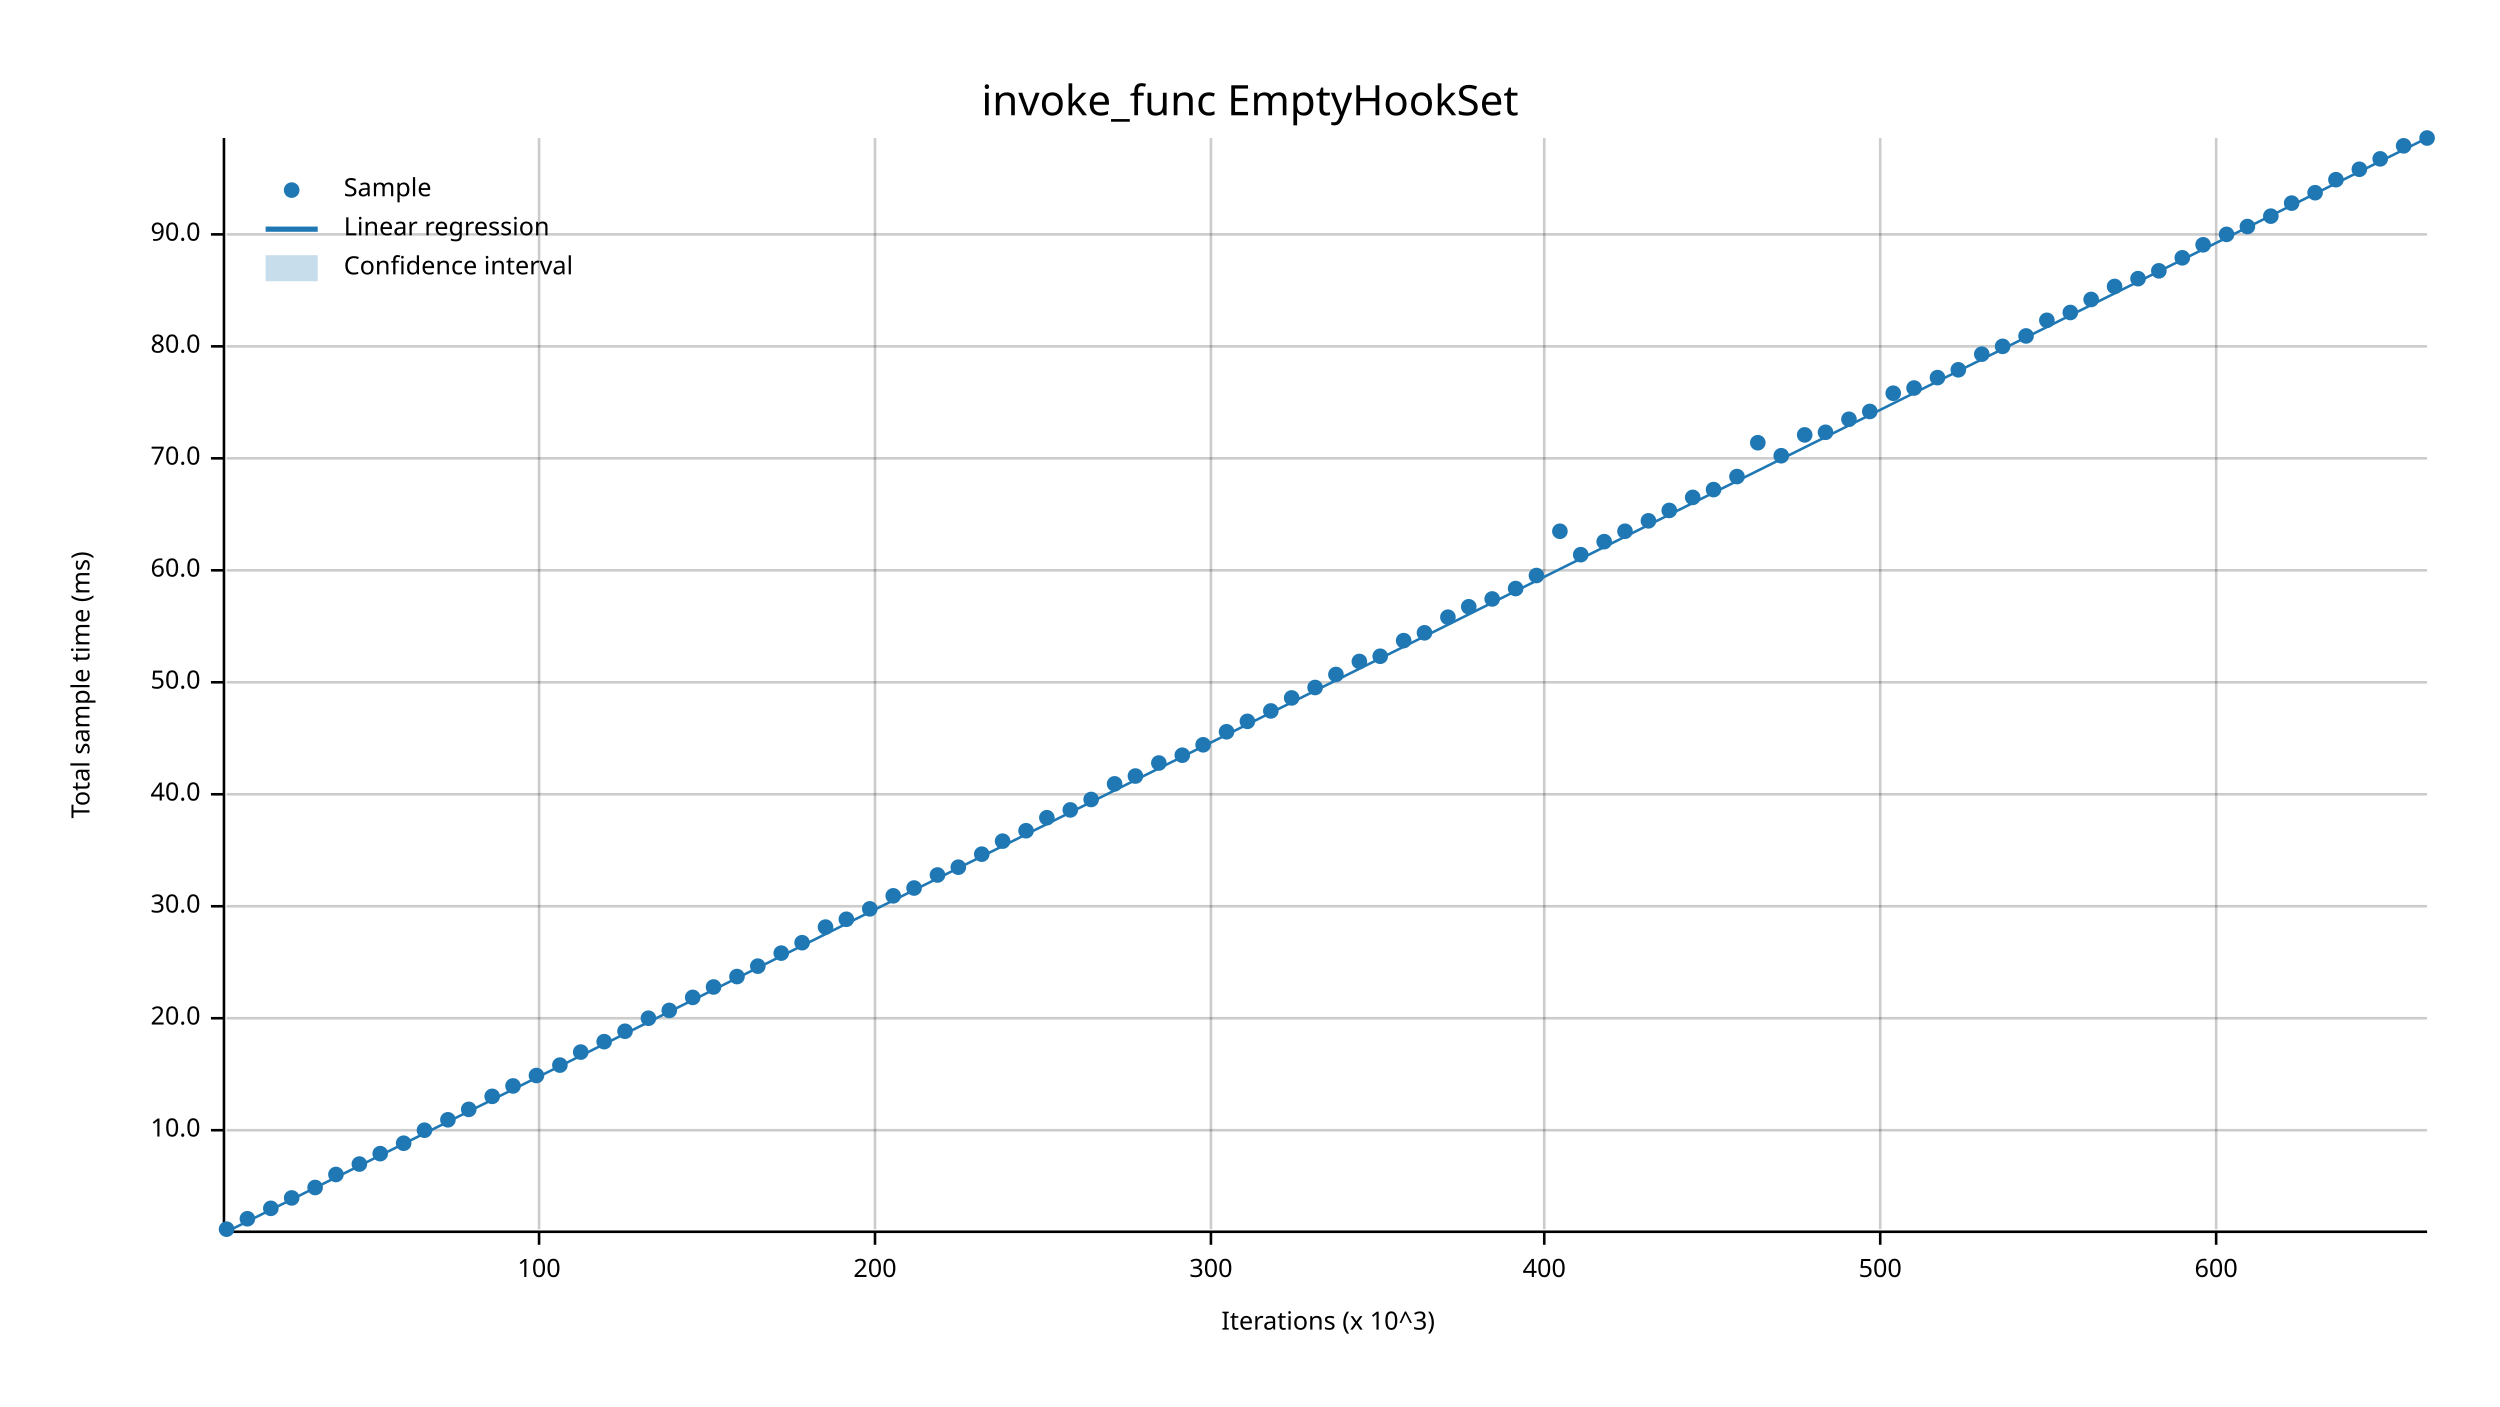
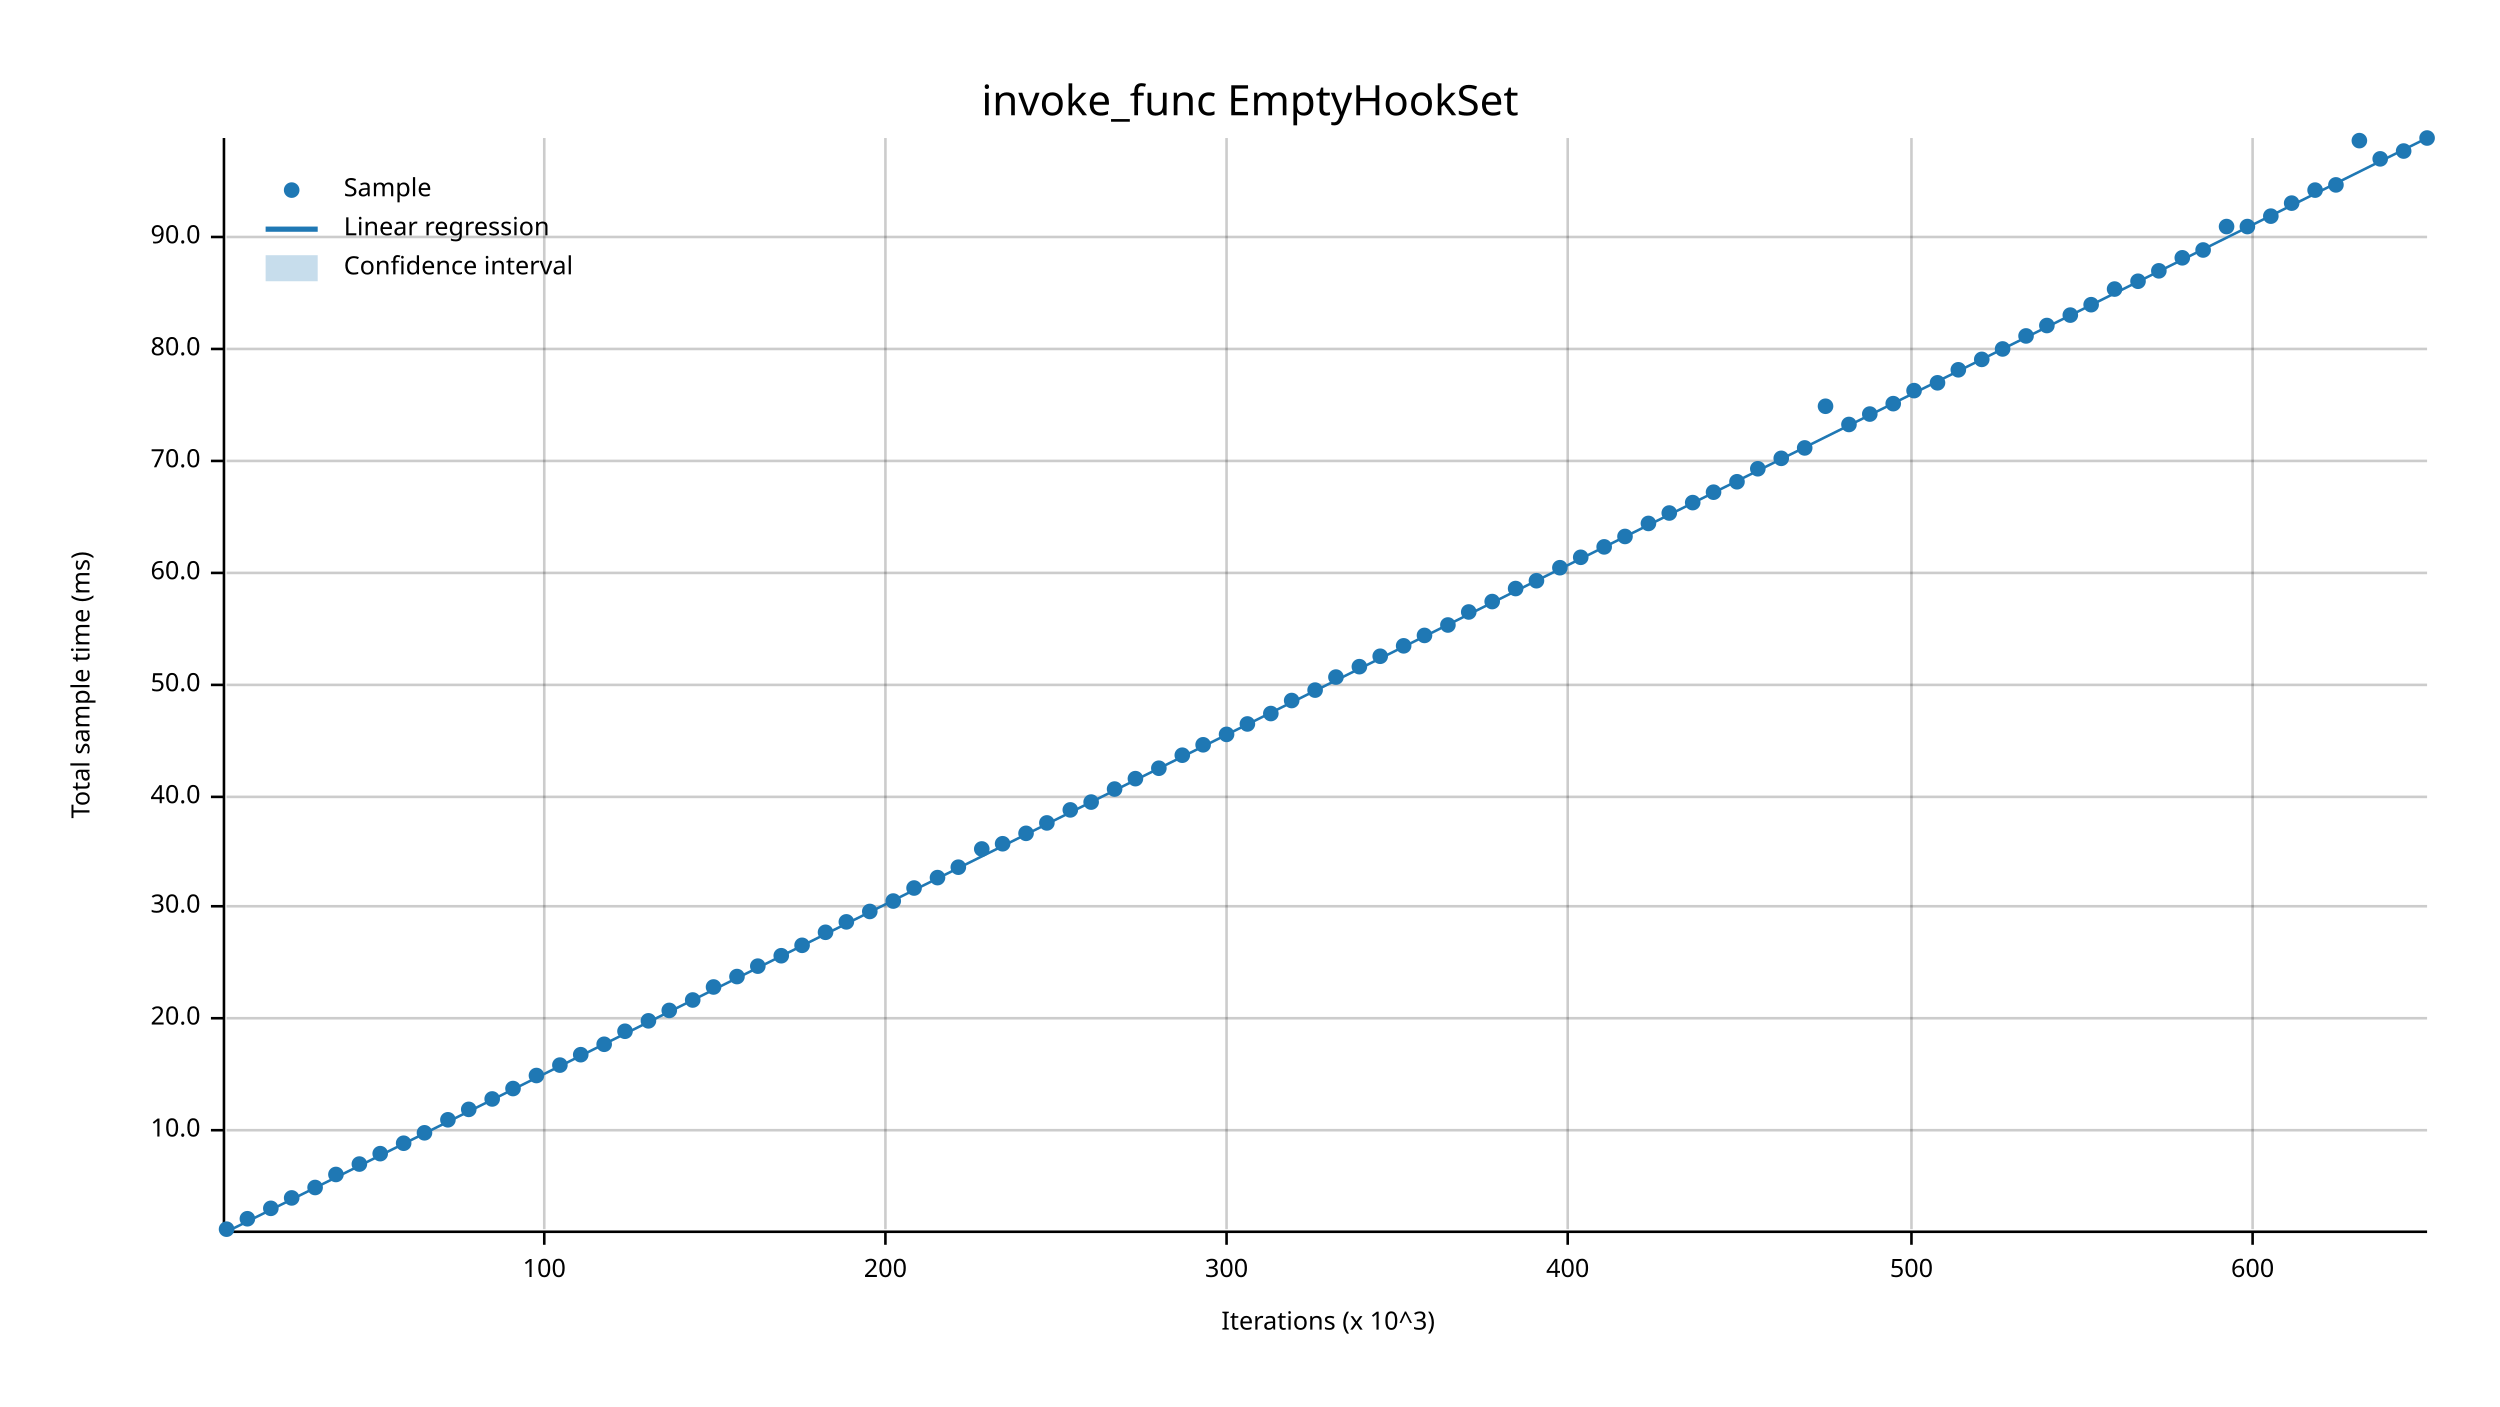
<svg xmlns="http://www.w3.org/2000/svg" width="960" height="540" viewBox="0 0 960 540">
  <text x="480" y="32" dy="0.76em" text-anchor="middle" font-family="sans-serif" font-size="16.129" opacity="1" fill="#000000">
invoke_func EmptyHookSet
</text>
  <text x="27" y="263" dy="0.76em" text-anchor="middle" font-family="sans-serif" font-size="9.677" opacity="1" fill="#000000" transform="rotate(270, 27, 263)">
Total sample time (ms)
</text>
  <text x="510" y="513" dy="-0.5ex" text-anchor="middle" font-family="sans-serif" font-size="9.677" opacity="1" fill="#000000">
Iterations (x 10^3)
</text>
-   <line opacity="0.2" stroke="#000000" stroke-width="1" x1="207" y1="472" x2="207" y2="53" />
-   <line opacity="0.2" stroke="#000000" stroke-width="1" x1="336" y1="472" x2="336" y2="53" />
-   <line opacity="0.2" stroke="#000000" stroke-width="1" x1="465" y1="472" x2="465" y2="53" />
-   <line opacity="0.2" stroke="#000000" stroke-width="1" x1="593" y1="472" x2="593" y2="53" />
-   <line opacity="0.2" stroke="#000000" stroke-width="1" x1="722" y1="472" x2="722" y2="53" />
-   <line opacity="0.2" stroke="#000000" stroke-width="1" x1="851" y1="472" x2="851" y2="53" />
+   <line opacity="0.2" stroke="#000000" stroke-width="1" x1="209" y1="472" x2="209" y2="53" />
+   <line opacity="0.2" stroke="#000000" stroke-width="1" x1="340" y1="472" x2="340" y2="53" />
+   <line opacity="0.2" stroke="#000000" stroke-width="1" x1="471" y1="472" x2="471" y2="53" />
+   <line opacity="0.2" stroke="#000000" stroke-width="1" x1="602" y1="472" x2="602" y2="53" />
+   <line opacity="0.2" stroke="#000000" stroke-width="1" x1="734" y1="472" x2="734" y2="53" />
+   <line opacity="0.2" stroke="#000000" stroke-width="1" x1="865" y1="472" x2="865" y2="53" />
  <line opacity="0.2" stroke="#000000" stroke-width="1" x1="87" y1="434" x2="932" y2="434" />
  <line opacity="0.2" stroke="#000000" stroke-width="1" x1="87" y1="391" x2="932" y2="391" />
  <line opacity="0.2" stroke="#000000" stroke-width="1" x1="87" y1="348" x2="932" y2="348" />
-   <line opacity="0.2" stroke="#000000" stroke-width="1" x1="87" y1="305" x2="932" y2="305" />
-   <line opacity="0.2" stroke="#000000" stroke-width="1" x1="87" y1="262" x2="932" y2="262" />
-   <line opacity="0.2" stroke="#000000" stroke-width="1" x1="87" y1="219" x2="932" y2="219" />
-   <line opacity="0.2" stroke="#000000" stroke-width="1" x1="87" y1="176" x2="932" y2="176" />
-   <line opacity="0.2" stroke="#000000" stroke-width="1" x1="87" y1="133" x2="932" y2="133" />
-   <line opacity="0.2" stroke="#000000" stroke-width="1" x1="87" y1="90" x2="932" y2="90" />
+   <line opacity="0.2" stroke="#000000" stroke-width="1" x1="87" y1="306" x2="932" y2="306" />
+   <line opacity="0.2" stroke="#000000" stroke-width="1" x1="87" y1="263" x2="932" y2="263" />
+   <line opacity="0.2" stroke="#000000" stroke-width="1" x1="87" y1="220" x2="932" y2="220" />
+   <line opacity="0.2" stroke="#000000" stroke-width="1" x1="87" y1="177" x2="932" y2="177" />
+   <line opacity="0.2" stroke="#000000" stroke-width="1" x1="87" y1="134" x2="932" y2="134" />
+   <line opacity="0.2" stroke="#000000" stroke-width="1" x1="87" y1="91" x2="932" y2="91" />
  <polyline fill="none" opacity="1" stroke="#000000" stroke-width="1" points="86,53 86,472 " />
  <text x="77" y="434" dy="0.5ex" text-anchor="end" font-family="sans-serif" font-size="9.677" opacity="1" fill="#000000">
10.0
</text>
  <polyline fill="none" opacity="1" stroke="#000000" stroke-width="1" points="81,434 86,434 " />
  <text x="77" y="391" dy="0.5ex" text-anchor="end" font-family="sans-serif" font-size="9.677" opacity="1" fill="#000000">
20.0
</text>
  <polyline fill="none" opacity="1" stroke="#000000" stroke-width="1" points="81,391 86,391 " />
  <text x="77" y="348" dy="0.5ex" text-anchor="end" font-family="sans-serif" font-size="9.677" opacity="1" fill="#000000">
30.0
</text>
  <polyline fill="none" opacity="1" stroke="#000000" stroke-width="1" points="81,348 86,348 " />
-   <text x="77" y="305" dy="0.5ex" text-anchor="end" font-family="sans-serif" font-size="9.677" opacity="1" fill="#000000">
+   <text x="77" y="306" dy="0.5ex" text-anchor="end" font-family="sans-serif" font-size="9.677" opacity="1" fill="#000000">
40.0
</text>
-   <polyline fill="none" opacity="1" stroke="#000000" stroke-width="1" points="81,305 86,305 " />
-   <text x="77" y="262" dy="0.5ex" text-anchor="end" font-family="sans-serif" font-size="9.677" opacity="1" fill="#000000">
+   <polyline fill="none" opacity="1" stroke="#000000" stroke-width="1" points="81,306 86,306 " />
+   <text x="77" y="263" dy="0.5ex" text-anchor="end" font-family="sans-serif" font-size="9.677" opacity="1" fill="#000000">
50.0
</text>
-   <polyline fill="none" opacity="1" stroke="#000000" stroke-width="1" points="81,262 86,262 " />
-   <text x="77" y="219" dy="0.5ex" text-anchor="end" font-family="sans-serif" font-size="9.677" opacity="1" fill="#000000">
+   <polyline fill="none" opacity="1" stroke="#000000" stroke-width="1" points="81,263 86,263 " />
+   <text x="77" y="220" dy="0.5ex" text-anchor="end" font-family="sans-serif" font-size="9.677" opacity="1" fill="#000000">
60.0
</text>
-   <polyline fill="none" opacity="1" stroke="#000000" stroke-width="1" points="81,219 86,219 " />
-   <text x="77" y="176" dy="0.5ex" text-anchor="end" font-family="sans-serif" font-size="9.677" opacity="1" fill="#000000">
+   <polyline fill="none" opacity="1" stroke="#000000" stroke-width="1" points="81,220 86,220 " />
+   <text x="77" y="177" dy="0.5ex" text-anchor="end" font-family="sans-serif" font-size="9.677" opacity="1" fill="#000000">
70.0
</text>
-   <polyline fill="none" opacity="1" stroke="#000000" stroke-width="1" points="81,176 86,176 " />
-   <text x="77" y="133" dy="0.5ex" text-anchor="end" font-family="sans-serif" font-size="9.677" opacity="1" fill="#000000">
+   <polyline fill="none" opacity="1" stroke="#000000" stroke-width="1" points="81,177 86,177 " />
+   <text x="77" y="134" dy="0.5ex" text-anchor="end" font-family="sans-serif" font-size="9.677" opacity="1" fill="#000000">
80.0
</text>
-   <polyline fill="none" opacity="1" stroke="#000000" stroke-width="1" points="81,133 86,133 " />
-   <text x="77" y="90" dy="0.5ex" text-anchor="end" font-family="sans-serif" font-size="9.677" opacity="1" fill="#000000">
+   <polyline fill="none" opacity="1" stroke="#000000" stroke-width="1" points="81,134 86,134 " />
+   <text x="77" y="91" dy="0.5ex" text-anchor="end" font-family="sans-serif" font-size="9.677" opacity="1" fill="#000000">
90.0
</text>
-   <polyline fill="none" opacity="1" stroke="#000000" stroke-width="1" points="81,90 86,90 " />
+   <polyline fill="none" opacity="1" stroke="#000000" stroke-width="1" points="81,91 86,91 " />
  <polyline fill="none" opacity="1" stroke="#000000" stroke-width="1" points="87,473 932,473 " />
-   <text x="207" y="483" dy="0.76em" text-anchor="middle" font-family="sans-serif" font-size="9.677" opacity="1" fill="#000000">
+   <text x="209" y="483" dy="0.76em" text-anchor="middle" font-family="sans-serif" font-size="9.677" opacity="1" fill="#000000">
100
</text>
-   <polyline fill="none" opacity="1" stroke="#000000" stroke-width="1" points="207,473 207,478 " />
-   <text x="336" y="483" dy="0.76em" text-anchor="middle" font-family="sans-serif" font-size="9.677" opacity="1" fill="#000000">
+   <polyline fill="none" opacity="1" stroke="#000000" stroke-width="1" points="209,473 209,478 " />
+   <text x="340" y="483" dy="0.76em" text-anchor="middle" font-family="sans-serif" font-size="9.677" opacity="1" fill="#000000">
200
</text>
-   <polyline fill="none" opacity="1" stroke="#000000" stroke-width="1" points="336,473 336,478 " />
-   <text x="465" y="483" dy="0.76em" text-anchor="middle" font-family="sans-serif" font-size="9.677" opacity="1" fill="#000000">
+   <polyline fill="none" opacity="1" stroke="#000000" stroke-width="1" points="340,473 340,478 " />
+   <text x="471" y="483" dy="0.76em" text-anchor="middle" font-family="sans-serif" font-size="9.677" opacity="1" fill="#000000">
300
</text>
-   <polyline fill="none" opacity="1" stroke="#000000" stroke-width="1" points="465,473 465,478 " />
-   <text x="593" y="483" dy="0.76em" text-anchor="middle" font-family="sans-serif" font-size="9.677" opacity="1" fill="#000000">
+   <polyline fill="none" opacity="1" stroke="#000000" stroke-width="1" points="471,473 471,478 " />
+   <text x="602" y="483" dy="0.76em" text-anchor="middle" font-family="sans-serif" font-size="9.677" opacity="1" fill="#000000">
400
</text>
-   <polyline fill="none" opacity="1" stroke="#000000" stroke-width="1" points="593,473 593,478 " />
-   <text x="722" y="483" dy="0.76em" text-anchor="middle" font-family="sans-serif" font-size="9.677" opacity="1" fill="#000000">
+   <polyline fill="none" opacity="1" stroke="#000000" stroke-width="1" points="602,473 602,478 " />
+   <text x="734" y="483" dy="0.76em" text-anchor="middle" font-family="sans-serif" font-size="9.677" opacity="1" fill="#000000">
500
</text>
-   <polyline fill="none" opacity="1" stroke="#000000" stroke-width="1" points="722,473 722,478 " />
-   <text x="851" y="483" dy="0.76em" text-anchor="middle" font-family="sans-serif" font-size="9.677" opacity="1" fill="#000000">
+   <polyline fill="none" opacity="1" stroke="#000000" stroke-width="1" points="734,473 734,478 " />
+   <text x="865" y="483" dy="0.76em" text-anchor="middle" font-family="sans-serif" font-size="9.677" opacity="1" fill="#000000">
600
</text>
-   <polyline fill="none" opacity="1" stroke="#000000" stroke-width="1" points="851,473 851,478 " />
+   <polyline fill="none" opacity="1" stroke="#000000" stroke-width="1" points="865,473 865,478 " />
  <circle cx="87" cy="472" r="3" opacity="1" fill="#1F78B4" stroke="none" stroke-width="1" />
  <circle cx="95" cy="468" r="3" opacity="1" fill="#1F78B4" stroke="none" stroke-width="1" />
  <circle cx="104" cy="464" r="3" opacity="1" fill="#1F78B4" stroke="none" stroke-width="1" />
  <circle cx="112" cy="460" r="3" opacity="1" fill="#1F78B4" stroke="none" stroke-width="1" />
  <circle cx="121" cy="456" r="3" opacity="1" fill="#1F78B4" stroke="none" stroke-width="1" />
  <circle cx="129" cy="451" r="3" opacity="1" fill="#1F78B4" stroke="none" stroke-width="1" />
  <circle cx="138" cy="447" r="3" opacity="1" fill="#1F78B4" stroke="none" stroke-width="1" />
  <circle cx="146" cy="443" r="3" opacity="1" fill="#1F78B4" stroke="none" stroke-width="1" />
  <circle cx="155" cy="439" r="3" opacity="1" fill="#1F78B4" stroke="none" stroke-width="1" />
-   <circle cx="163" cy="434" r="3" opacity="1" fill="#1F78B4" stroke="none" stroke-width="1" />
+   <circle cx="163" cy="435" r="3" opacity="1" fill="#1F78B4" stroke="none" stroke-width="1" />
  <circle cx="172" cy="430" r="3" opacity="1" fill="#1F78B4" stroke="none" stroke-width="1" />
  <circle cx="180" cy="426" r="3" opacity="1" fill="#1F78B4" stroke="none" stroke-width="1" />
-   <circle cx="189" cy="421" r="3" opacity="1" fill="#1F78B4" stroke="none" stroke-width="1" />
-   <circle cx="197" cy="417" r="3" opacity="1" fill="#1F78B4" stroke="none" stroke-width="1" />
+   <circle cx="189" cy="422" r="3" opacity="1" fill="#1F78B4" stroke="none" stroke-width="1" />
+   <circle cx="197" cy="418" r="3" opacity="1" fill="#1F78B4" stroke="none" stroke-width="1" />
  <circle cx="206" cy="413" r="3" opacity="1" fill="#1F78B4" stroke="none" stroke-width="1" />
  <circle cx="215" cy="409" r="3" opacity="1" fill="#1F78B4" stroke="none" stroke-width="1" />
-   <circle cx="223" cy="404" r="3" opacity="1" fill="#1F78B4" stroke="none" stroke-width="1" />
-   <circle cx="232" cy="400" r="3" opacity="1" fill="#1F78B4" stroke="none" stroke-width="1" />
+   <circle cx="223" cy="405" r="3" opacity="1" fill="#1F78B4" stroke="none" stroke-width="1" />
+   <circle cx="232" cy="401" r="3" opacity="1" fill="#1F78B4" stroke="none" stroke-width="1" />
  <circle cx="240" cy="396" r="3" opacity="1" fill="#1F78B4" stroke="none" stroke-width="1" />
-   <circle cx="249" cy="391" r="3" opacity="1" fill="#1F78B4" stroke="none" stroke-width="1" />
+   <circle cx="249" cy="392" r="3" opacity="1" fill="#1F78B4" stroke="none" stroke-width="1" />
  <circle cx="257" cy="388" r="3" opacity="1" fill="#1F78B4" stroke="none" stroke-width="1" />
-   <circle cx="266" cy="383" r="3" opacity="1" fill="#1F78B4" stroke="none" stroke-width="1" />
+   <circle cx="266" cy="384" r="3" opacity="1" fill="#1F78B4" stroke="none" stroke-width="1" />
  <circle cx="274" cy="379" r="3" opacity="1" fill="#1F78B4" stroke="none" stroke-width="1" />
  <circle cx="283" cy="375" r="3" opacity="1" fill="#1F78B4" stroke="none" stroke-width="1" />
  <circle cx="291" cy="371" r="3" opacity="1" fill="#1F78B4" stroke="none" stroke-width="1" />
-   <circle cx="300" cy="366" r="3" opacity="1" fill="#1F78B4" stroke="none" stroke-width="1" />
-   <circle cx="308" cy="362" r="3" opacity="1" fill="#1F78B4" stroke="none" stroke-width="1" />
-   <circle cx="317" cy="356" r="3" opacity="1" fill="#1F78B4" stroke="none" stroke-width="1" />
-   <circle cx="325" cy="353" r="3" opacity="1" fill="#1F78B4" stroke="none" stroke-width="1" />
-   <circle cx="334" cy="349" r="3" opacity="1" fill="#1F78B4" stroke="none" stroke-width="1" />
-   <circle cx="343" cy="344" r="3" opacity="1" fill="#1F78B4" stroke="none" stroke-width="1" />
+   <circle cx="300" cy="367" r="3" opacity="1" fill="#1F78B4" stroke="none" stroke-width="1" />
+   <circle cx="308" cy="363" r="3" opacity="1" fill="#1F78B4" stroke="none" stroke-width="1" />
+   <circle cx="317" cy="358" r="3" opacity="1" fill="#1F78B4" stroke="none" stroke-width="1" />
+   <circle cx="325" cy="354" r="3" opacity="1" fill="#1F78B4" stroke="none" stroke-width="1" />
+   <circle cx="334" cy="350" r="3" opacity="1" fill="#1F78B4" stroke="none" stroke-width="1" />
+   <circle cx="343" cy="346" r="3" opacity="1" fill="#1F78B4" stroke="none" stroke-width="1" />
  <circle cx="351" cy="341" r="3" opacity="1" fill="#1F78B4" stroke="none" stroke-width="1" />
-   <circle cx="360" cy="336" r="3" opacity="1" fill="#1F78B4" stroke="none" stroke-width="1" />
+   <circle cx="360" cy="337" r="3" opacity="1" fill="#1F78B4" stroke="none" stroke-width="1" />
  <circle cx="368" cy="333" r="3" opacity="1" fill="#1F78B4" stroke="none" stroke-width="1" />
-   <circle cx="377" cy="328" r="3" opacity="1" fill="#1F78B4" stroke="none" stroke-width="1" />
-   <circle cx="385" cy="323" r="3" opacity="1" fill="#1F78B4" stroke="none" stroke-width="1" />
-   <circle cx="394" cy="319" r="3" opacity="1" fill="#1F78B4" stroke="none" stroke-width="1" />
-   <circle cx="402" cy="314" r="3" opacity="1" fill="#1F78B4" stroke="none" stroke-width="1" />
+   <circle cx="377" cy="326" r="3" opacity="1" fill="#1F78B4" stroke="none" stroke-width="1" />
+   <circle cx="385" cy="324" r="3" opacity="1" fill="#1F78B4" stroke="none" stroke-width="1" />
+   <circle cx="394" cy="320" r="3" opacity="1" fill="#1F78B4" stroke="none" stroke-width="1" />
+   <circle cx="402" cy="316" r="3" opacity="1" fill="#1F78B4" stroke="none" stroke-width="1" />
  <circle cx="411" cy="311" r="3" opacity="1" fill="#1F78B4" stroke="none" stroke-width="1" />
-   <circle cx="419" cy="307" r="3" opacity="1" fill="#1F78B4" stroke="none" stroke-width="1" />
-   <circle cx="428" cy="301" r="3" opacity="1" fill="#1F78B4" stroke="none" stroke-width="1" />
-   <circle cx="436" cy="298" r="3" opacity="1" fill="#1F78B4" stroke="none" stroke-width="1" />
-   <circle cx="445" cy="293" r="3" opacity="1" fill="#1F78B4" stroke="none" stroke-width="1" />
+   <circle cx="419" cy="308" r="3" opacity="1" fill="#1F78B4" stroke="none" stroke-width="1" />
+   <circle cx="428" cy="303" r="3" opacity="1" fill="#1F78B4" stroke="none" stroke-width="1" />
+   <circle cx="436" cy="299" r="3" opacity="1" fill="#1F78B4" stroke="none" stroke-width="1" />
+   <circle cx="445" cy="295" r="3" opacity="1" fill="#1F78B4" stroke="none" stroke-width="1" />
  <circle cx="454" cy="290" r="3" opacity="1" fill="#1F78B4" stroke="none" stroke-width="1" />
  <circle cx="462" cy="286" r="3" opacity="1" fill="#1F78B4" stroke="none" stroke-width="1" />
-   <circle cx="471" cy="281" r="3" opacity="1" fill="#1F78B4" stroke="none" stroke-width="1" />
-   <circle cx="479" cy="277" r="3" opacity="1" fill="#1F78B4" stroke="none" stroke-width="1" />
-   <circle cx="488" cy="273" r="3" opacity="1" fill="#1F78B4" stroke="none" stroke-width="1" />
-   <circle cx="496" cy="268" r="3" opacity="1" fill="#1F78B4" stroke="none" stroke-width="1" />
-   <circle cx="505" cy="264" r="3" opacity="1" fill="#1F78B4" stroke="none" stroke-width="1" />
-   <circle cx="513" cy="259" r="3" opacity="1" fill="#1F78B4" stroke="none" stroke-width="1" />
-   <circle cx="522" cy="254" r="3" opacity="1" fill="#1F78B4" stroke="none" stroke-width="1" />
+   <circle cx="471" cy="282" r="3" opacity="1" fill="#1F78B4" stroke="none" stroke-width="1" />
+   <circle cx="479" cy="278" r="3" opacity="1" fill="#1F78B4" stroke="none" stroke-width="1" />
+   <circle cx="488" cy="274" r="3" opacity="1" fill="#1F78B4" stroke="none" stroke-width="1" />
+   <circle cx="496" cy="269" r="3" opacity="1" fill="#1F78B4" stroke="none" stroke-width="1" />
+   <circle cx="505" cy="265" r="3" opacity="1" fill="#1F78B4" stroke="none" stroke-width="1" />
+   <circle cx="513" cy="260" r="3" opacity="1" fill="#1F78B4" stroke="none" stroke-width="1" />
+   <circle cx="522" cy="256" r="3" opacity="1" fill="#1F78B4" stroke="none" stroke-width="1" />
  <circle cx="530" cy="252" r="3" opacity="1" fill="#1F78B4" stroke="none" stroke-width="1" />
-   <circle cx="539" cy="246" r="3" opacity="1" fill="#1F78B4" stroke="none" stroke-width="1" />
-   <circle cx="547" cy="243" r="3" opacity="1" fill="#1F78B4" stroke="none" stroke-width="1" />
-   <circle cx="556" cy="237" r="3" opacity="1" fill="#1F78B4" stroke="none" stroke-width="1" />
-   <circle cx="564" cy="233" r="3" opacity="1" fill="#1F78B4" stroke="none" stroke-width="1" />
-   <circle cx="573" cy="230" r="3" opacity="1" fill="#1F78B4" stroke="none" stroke-width="1" />
+   <circle cx="539" cy="248" r="3" opacity="1" fill="#1F78B4" stroke="none" stroke-width="1" />
+   <circle cx="547" cy="244" r="3" opacity="1" fill="#1F78B4" stroke="none" stroke-width="1" />
+   <circle cx="556" cy="240" r="3" opacity="1" fill="#1F78B4" stroke="none" stroke-width="1" />
+   <circle cx="564" cy="235" r="3" opacity="1" fill="#1F78B4" stroke="none" stroke-width="1" />
+   <circle cx="573" cy="231" r="3" opacity="1" fill="#1F78B4" stroke="none" stroke-width="1" />
  <circle cx="582" cy="226" r="3" opacity="1" fill="#1F78B4" stroke="none" stroke-width="1" />
-   <circle cx="590" cy="221" r="3" opacity="1" fill="#1F78B4" stroke="none" stroke-width="1" />
-   <circle cx="599" cy="204" r="3" opacity="1" fill="#1F78B4" stroke="none" stroke-width="1" />
-   <circle cx="607" cy="213" r="3" opacity="1" fill="#1F78B4" stroke="none" stroke-width="1" />
-   <circle cx="616" cy="208" r="3" opacity="1" fill="#1F78B4" stroke="none" stroke-width="1" />
-   <circle cx="624" cy="204" r="3" opacity="1" fill="#1F78B4" stroke="none" stroke-width="1" />
-   <circle cx="633" cy="200" r="3" opacity="1" fill="#1F78B4" stroke="none" stroke-width="1" />
-   <circle cx="641" cy="196" r="3" opacity="1" fill="#1F78B4" stroke="none" stroke-width="1" />
-   <circle cx="650" cy="191" r="3" opacity="1" fill="#1F78B4" stroke="none" stroke-width="1" />
-   <circle cx="658" cy="188" r="3" opacity="1" fill="#1F78B4" stroke="none" stroke-width="1" />
-   <circle cx="667" cy="183" r="3" opacity="1" fill="#1F78B4" stroke="none" stroke-width="1" />
-   <circle cx="675" cy="170" r="3" opacity="1" fill="#1F78B4" stroke="none" stroke-width="1" />
-   <circle cx="684" cy="175" r="3" opacity="1" fill="#1F78B4" stroke="none" stroke-width="1" />
-   <circle cx="693" cy="167" r="3" opacity="1" fill="#1F78B4" stroke="none" stroke-width="1" />
-   <circle cx="701" cy="166" r="3" opacity="1" fill="#1F78B4" stroke="none" stroke-width="1" />
-   <circle cx="710" cy="161" r="3" opacity="1" fill="#1F78B4" stroke="none" stroke-width="1" />
-   <circle cx="718" cy="158" r="3" opacity="1" fill="#1F78B4" stroke="none" stroke-width="1" />
-   <circle cx="727" cy="151" r="3" opacity="1" fill="#1F78B4" stroke="none" stroke-width="1" />
-   <circle cx="735" cy="149" r="3" opacity="1" fill="#1F78B4" stroke="none" stroke-width="1" />
-   <circle cx="744" cy="145" r="3" opacity="1" fill="#1F78B4" stroke="none" stroke-width="1" />
+   <circle cx="590" cy="223" r="3" opacity="1" fill="#1F78B4" stroke="none" stroke-width="1" />
+   <circle cx="599" cy="218" r="3" opacity="1" fill="#1F78B4" stroke="none" stroke-width="1" />
+   <circle cx="607" cy="214" r="3" opacity="1" fill="#1F78B4" stroke="none" stroke-width="1" />
+   <circle cx="616" cy="210" r="3" opacity="1" fill="#1F78B4" stroke="none" stroke-width="1" />
+   <circle cx="624" cy="206" r="3" opacity="1" fill="#1F78B4" stroke="none" stroke-width="1" />
+   <circle cx="633" cy="201" r="3" opacity="1" fill="#1F78B4" stroke="none" stroke-width="1" />
+   <circle cx="641" cy="197" r="3" opacity="1" fill="#1F78B4" stroke="none" stroke-width="1" />
+   <circle cx="650" cy="193" r="3" opacity="1" fill="#1F78B4" stroke="none" stroke-width="1" />
+   <circle cx="658" cy="189" r="3" opacity="1" fill="#1F78B4" stroke="none" stroke-width="1" />
+   <circle cx="667" cy="185" r="3" opacity="1" fill="#1F78B4" stroke="none" stroke-width="1" />
+   <circle cx="675" cy="180" r="3" opacity="1" fill="#1F78B4" stroke="none" stroke-width="1" />
+   <circle cx="684" cy="176" r="3" opacity="1" fill="#1F78B4" stroke="none" stroke-width="1" />
+   <circle cx="693" cy="172" r="3" opacity="1" fill="#1F78B4" stroke="none" stroke-width="1" />
+   <circle cx="701" cy="156" r="3" opacity="1" fill="#1F78B4" stroke="none" stroke-width="1" />
+   <circle cx="710" cy="163" r="3" opacity="1" fill="#1F78B4" stroke="none" stroke-width="1" />
+   <circle cx="718" cy="159" r="3" opacity="1" fill="#1F78B4" stroke="none" stroke-width="1" />
+   <circle cx="727" cy="155" r="3" opacity="1" fill="#1F78B4" stroke="none" stroke-width="1" />
+   <circle cx="735" cy="150" r="3" opacity="1" fill="#1F78B4" stroke="none" stroke-width="1" />
+   <circle cx="744" cy="147" r="3" opacity="1" fill="#1F78B4" stroke="none" stroke-width="1" />
  <circle cx="752" cy="142" r="3" opacity="1" fill="#1F78B4" stroke="none" stroke-width="1" />
-   <circle cx="761" cy="136" r="3" opacity="1" fill="#1F78B4" stroke="none" stroke-width="1" />
-   <circle cx="769" cy="133" r="3" opacity="1" fill="#1F78B4" stroke="none" stroke-width="1" />
+   <circle cx="761" cy="138" r="3" opacity="1" fill="#1F78B4" stroke="none" stroke-width="1" />
+   <circle cx="769" cy="134" r="3" opacity="1" fill="#1F78B4" stroke="none" stroke-width="1" />
  <circle cx="778" cy="129" r="3" opacity="1" fill="#1F78B4" stroke="none" stroke-width="1" />
-   <circle cx="786" cy="123" r="3" opacity="1" fill="#1F78B4" stroke="none" stroke-width="1" />
-   <circle cx="795" cy="120" r="3" opacity="1" fill="#1F78B4" stroke="none" stroke-width="1" />
-   <circle cx="803" cy="115" r="3" opacity="1" fill="#1F78B4" stroke="none" stroke-width="1" />
-   <circle cx="812" cy="110" r="3" opacity="1" fill="#1F78B4" stroke="none" stroke-width="1" />
-   <circle cx="821" cy="107" r="3" opacity="1" fill="#1F78B4" stroke="none" stroke-width="1" />
+   <circle cx="786" cy="125" r="3" opacity="1" fill="#1F78B4" stroke="none" stroke-width="1" />
+   <circle cx="795" cy="121" r="3" opacity="1" fill="#1F78B4" stroke="none" stroke-width="1" />
+   <circle cx="803" cy="117" r="3" opacity="1" fill="#1F78B4" stroke="none" stroke-width="1" />
+   <circle cx="812" cy="111" r="3" opacity="1" fill="#1F78B4" stroke="none" stroke-width="1" />
+   <circle cx="821" cy="108" r="3" opacity="1" fill="#1F78B4" stroke="none" stroke-width="1" />
  <circle cx="829" cy="104" r="3" opacity="1" fill="#1F78B4" stroke="none" stroke-width="1" />
  <circle cx="838" cy="99" r="3" opacity="1" fill="#1F78B4" stroke="none" stroke-width="1" />
-   <circle cx="846" cy="94" r="3" opacity="1" fill="#1F78B4" stroke="none" stroke-width="1" />
-   <circle cx="855" cy="90" r="3" opacity="1" fill="#1F78B4" stroke="none" stroke-width="1" />
+   <circle cx="846" cy="96" r="3" opacity="1" fill="#1F78B4" stroke="none" stroke-width="1" />
+   <circle cx="855" cy="87" r="3" opacity="1" fill="#1F78B4" stroke="none" stroke-width="1" />
  <circle cx="863" cy="87" r="3" opacity="1" fill="#1F78B4" stroke="none" stroke-width="1" />
  <circle cx="872" cy="83" r="3" opacity="1" fill="#1F78B4" stroke="none" stroke-width="1" />
  <circle cx="880" cy="78" r="3" opacity="1" fill="#1F78B4" stroke="none" stroke-width="1" />
-   <circle cx="889" cy="74" r="3" opacity="1" fill="#1F78B4" stroke="none" stroke-width="1" />
-   <circle cx="897" cy="69" r="3" opacity="1" fill="#1F78B4" stroke="none" stroke-width="1" />
-   <circle cx="906" cy="65" r="3" opacity="1" fill="#1F78B4" stroke="none" stroke-width="1" />
+   <circle cx="889" cy="73" r="3" opacity="1" fill="#1F78B4" stroke="none" stroke-width="1" />
+   <circle cx="897" cy="71" r="3" opacity="1" fill="#1F78B4" stroke="none" stroke-width="1" />
+   <circle cx="906" cy="54" r="3" opacity="1" fill="#1F78B4" stroke="none" stroke-width="1" />
  <circle cx="914" cy="61" r="3" opacity="1" fill="#1F78B4" stroke="none" stroke-width="1" />
-   <circle cx="923" cy="56" r="3" opacity="1" fill="#1F78B4" stroke="none" stroke-width="1" />
+   <circle cx="923" cy="58" r="3" opacity="1" fill="#1F78B4" stroke="none" stroke-width="1" />
  <circle cx="932" cy="53" r="3" opacity="1" fill="#1F78B4" stroke="none" stroke-width="1" />
  <polyline fill="none" opacity="1" stroke="#1F78B4" stroke-width="1" points="87,473 932,53 " />
  <polygon opacity="0.25" fill="#1F78B4" points="87,473 932,53 932,53 " />
  <text x="132" y="68" dy="0.76em" text-anchor="start" font-family="sans-serif" font-size="9.677" opacity="1" fill="#000000">
Sample
</text>
  <text x="132" y="83" dy="0.76em" text-anchor="start" font-family="sans-serif" font-size="9.677" opacity="1" fill="#000000">
Linear regression
</text>
  <text x="132" y="98" dy="0.76em" text-anchor="start" font-family="sans-serif" font-size="9.677" opacity="1" fill="#000000">
Confidence interval
</text>
  <circle cx="112" cy="73" r="3" opacity="1" fill="#1F78B4" stroke="none" stroke-width="1" />
  <polyline fill="none" opacity="1" stroke="#1F78B4" stroke-width="2" points="102,88 122,88 " />
  <rect x="102" y="98" width="20" height="10" opacity="0.25" fill="#1F78B4" stroke="none" />
</svg>
